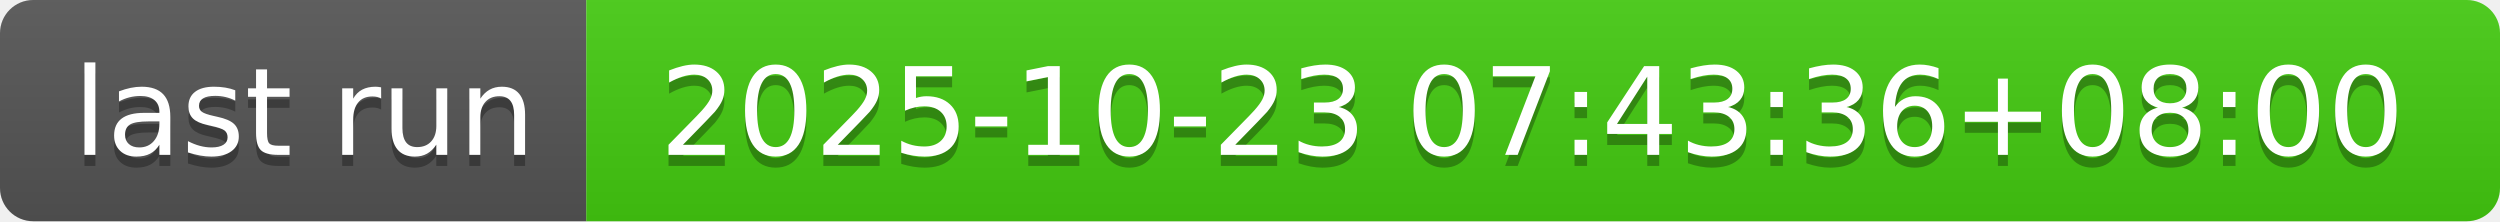
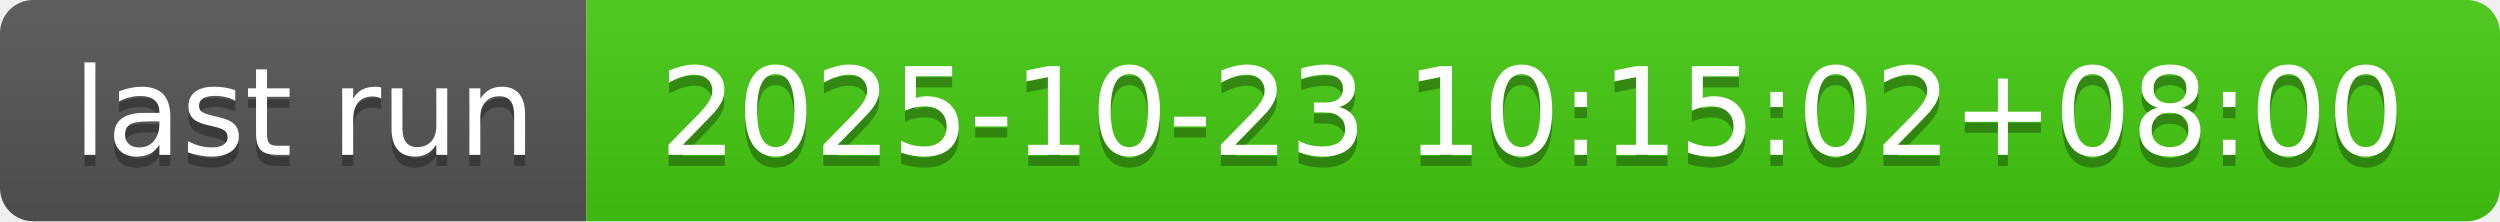
- <svg xmlns="http://www.w3.org/2000/svg" width="226" height="20" role="img" aria-label="last run: 2025-10-23 07:43:36+08:00">
+ <svg xmlns="http://www.w3.org/2000/svg" width="226" height="20" role="img" aria-label="last run: 2025-10-23 10:15:02+08:00">
  <linearGradient id="s" x2="0" y2="100%">
    <stop offset="0" stop-color="#bbb" stop-opacity=".1" />
    <stop offset="1" stop-opacity=".1" />
  </linearGradient>
  <clipPath id="r">
    <rect width="226" height="20" rx="3" fill="#fff" />
  </clipPath>
  <g clip-path="url(#r)">
    <rect width="53" height="20" fill="#555" />
    <rect x="53" width="173" height="20" fill="#4c1" />
    <rect width="226" height="20" fill="url(#s)" />
  </g>
  <g fill="#fff" text-anchor="middle" font-family="Verdana,Geneva,DejaVu Sans,sans-serif" text-rendering="geometricPrecision" font-size="110">
    <text aria-hidden="true" x="275" y="150" fill="#010101" fill-opacity=".3" transform="scale(.1)" textLength="430">last run</text>
    <text x="275" y="140" transform="scale(.1)" fill="#fff" textLength="430">last run</text>
-     <text aria-hidden="true" x="1385" y="150" fill="#010101" fill-opacity=".3" transform="scale(.1)" textLength="1630">2025-10-23 07:43:36+08:00</text>
-     <text x="1385" y="140" transform="scale(.1)" fill="#fff" textLength="1630">2025-10-23 07:43:36+08:00</text>
+     <text aria-hidden="true" x="1385" y="150" fill="#010101" fill-opacity=".3" transform="scale(.1)" textLength="1630">2025-10-23 10:15:02+08:00</text>
+     <text x="1385" y="140" transform="scale(.1)" fill="#fff" textLength="1630">2025-10-23 10:15:02+08:00</text>
  </g>
</svg>
